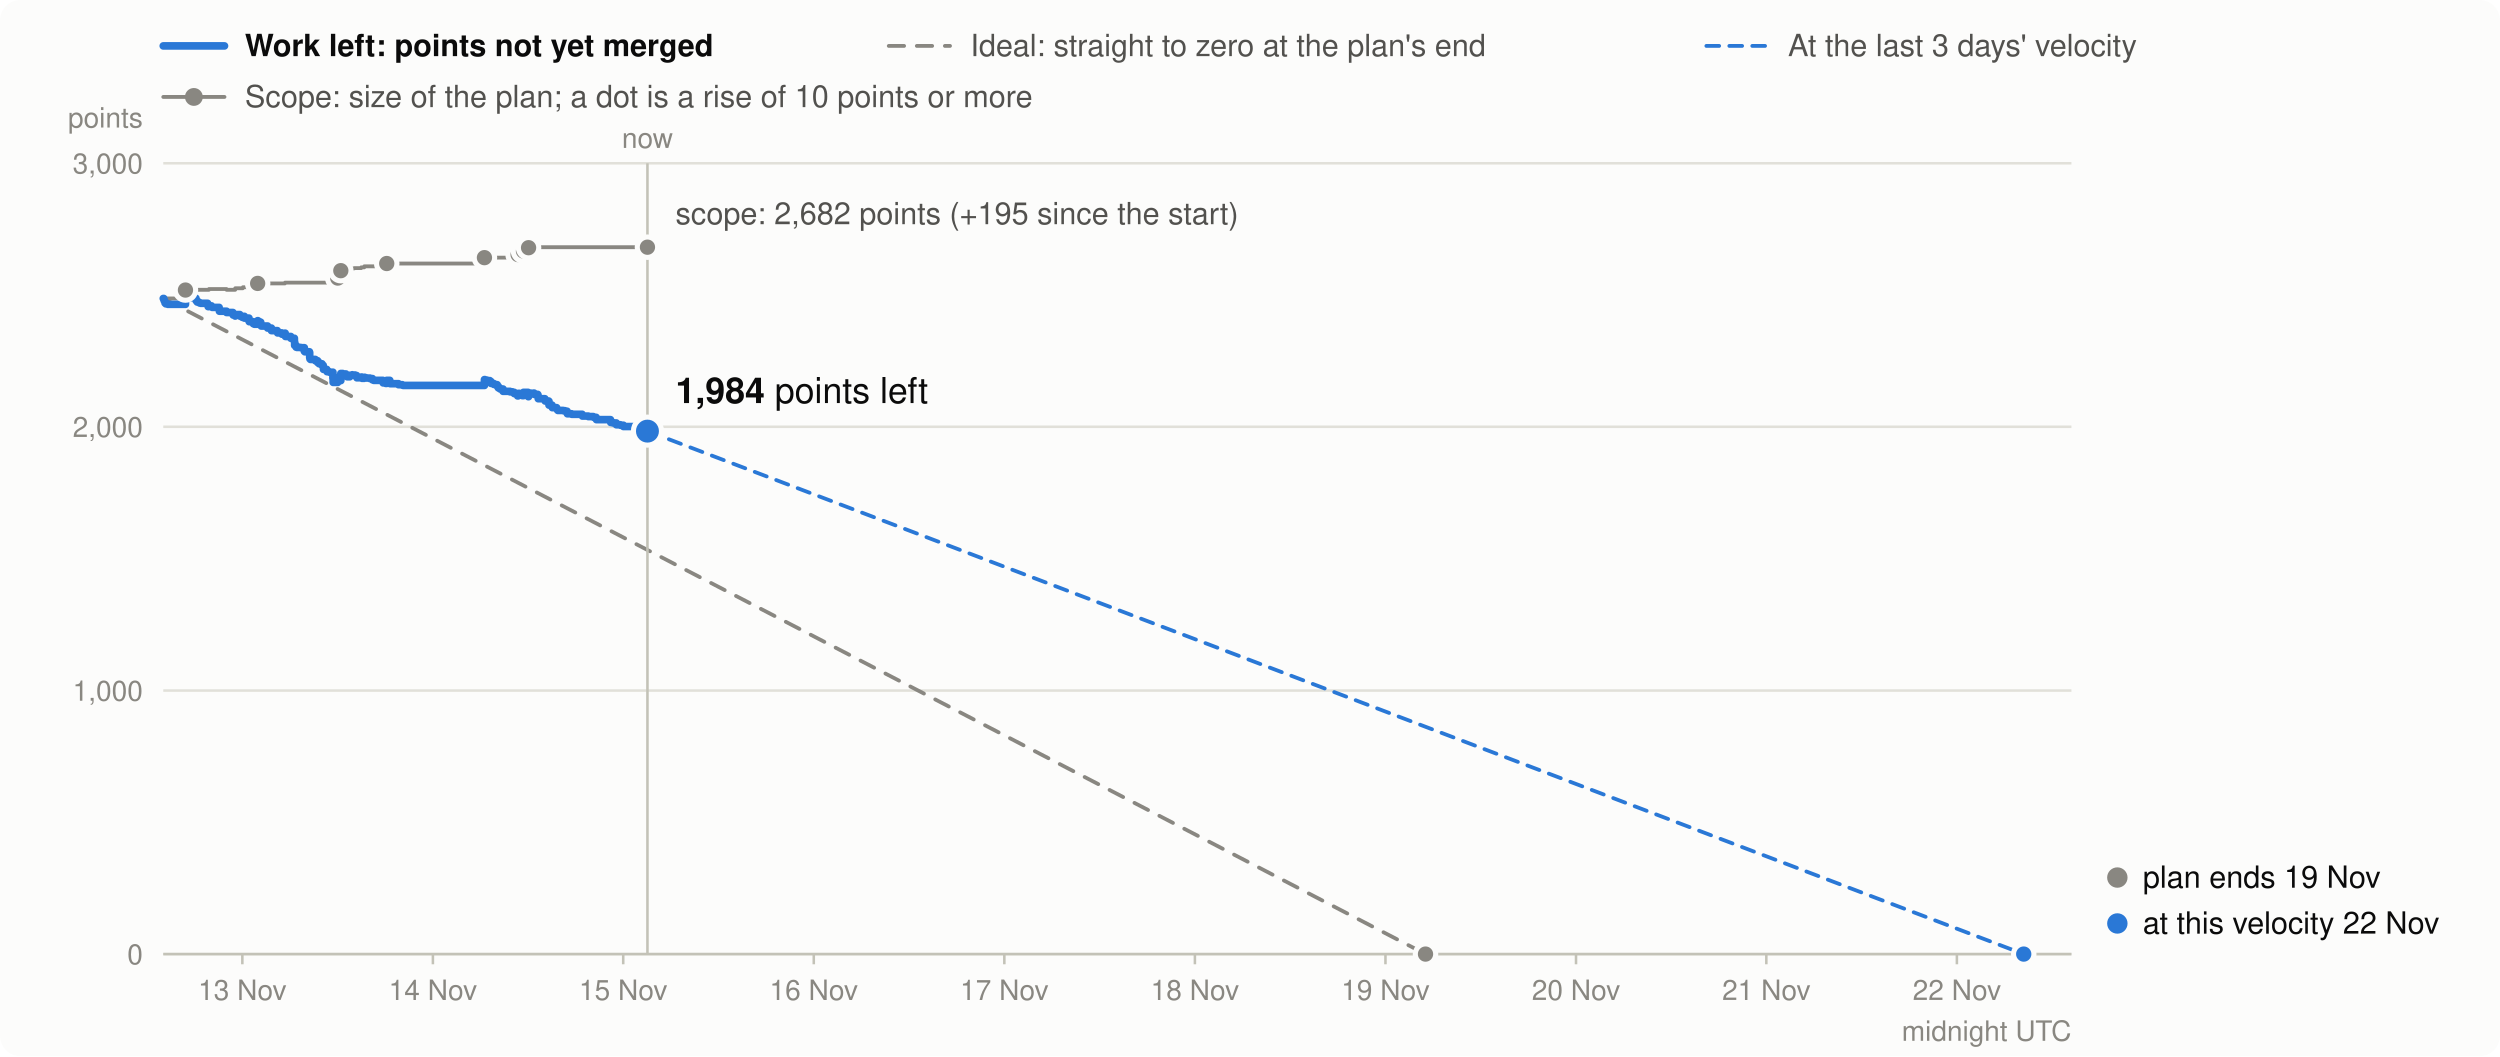
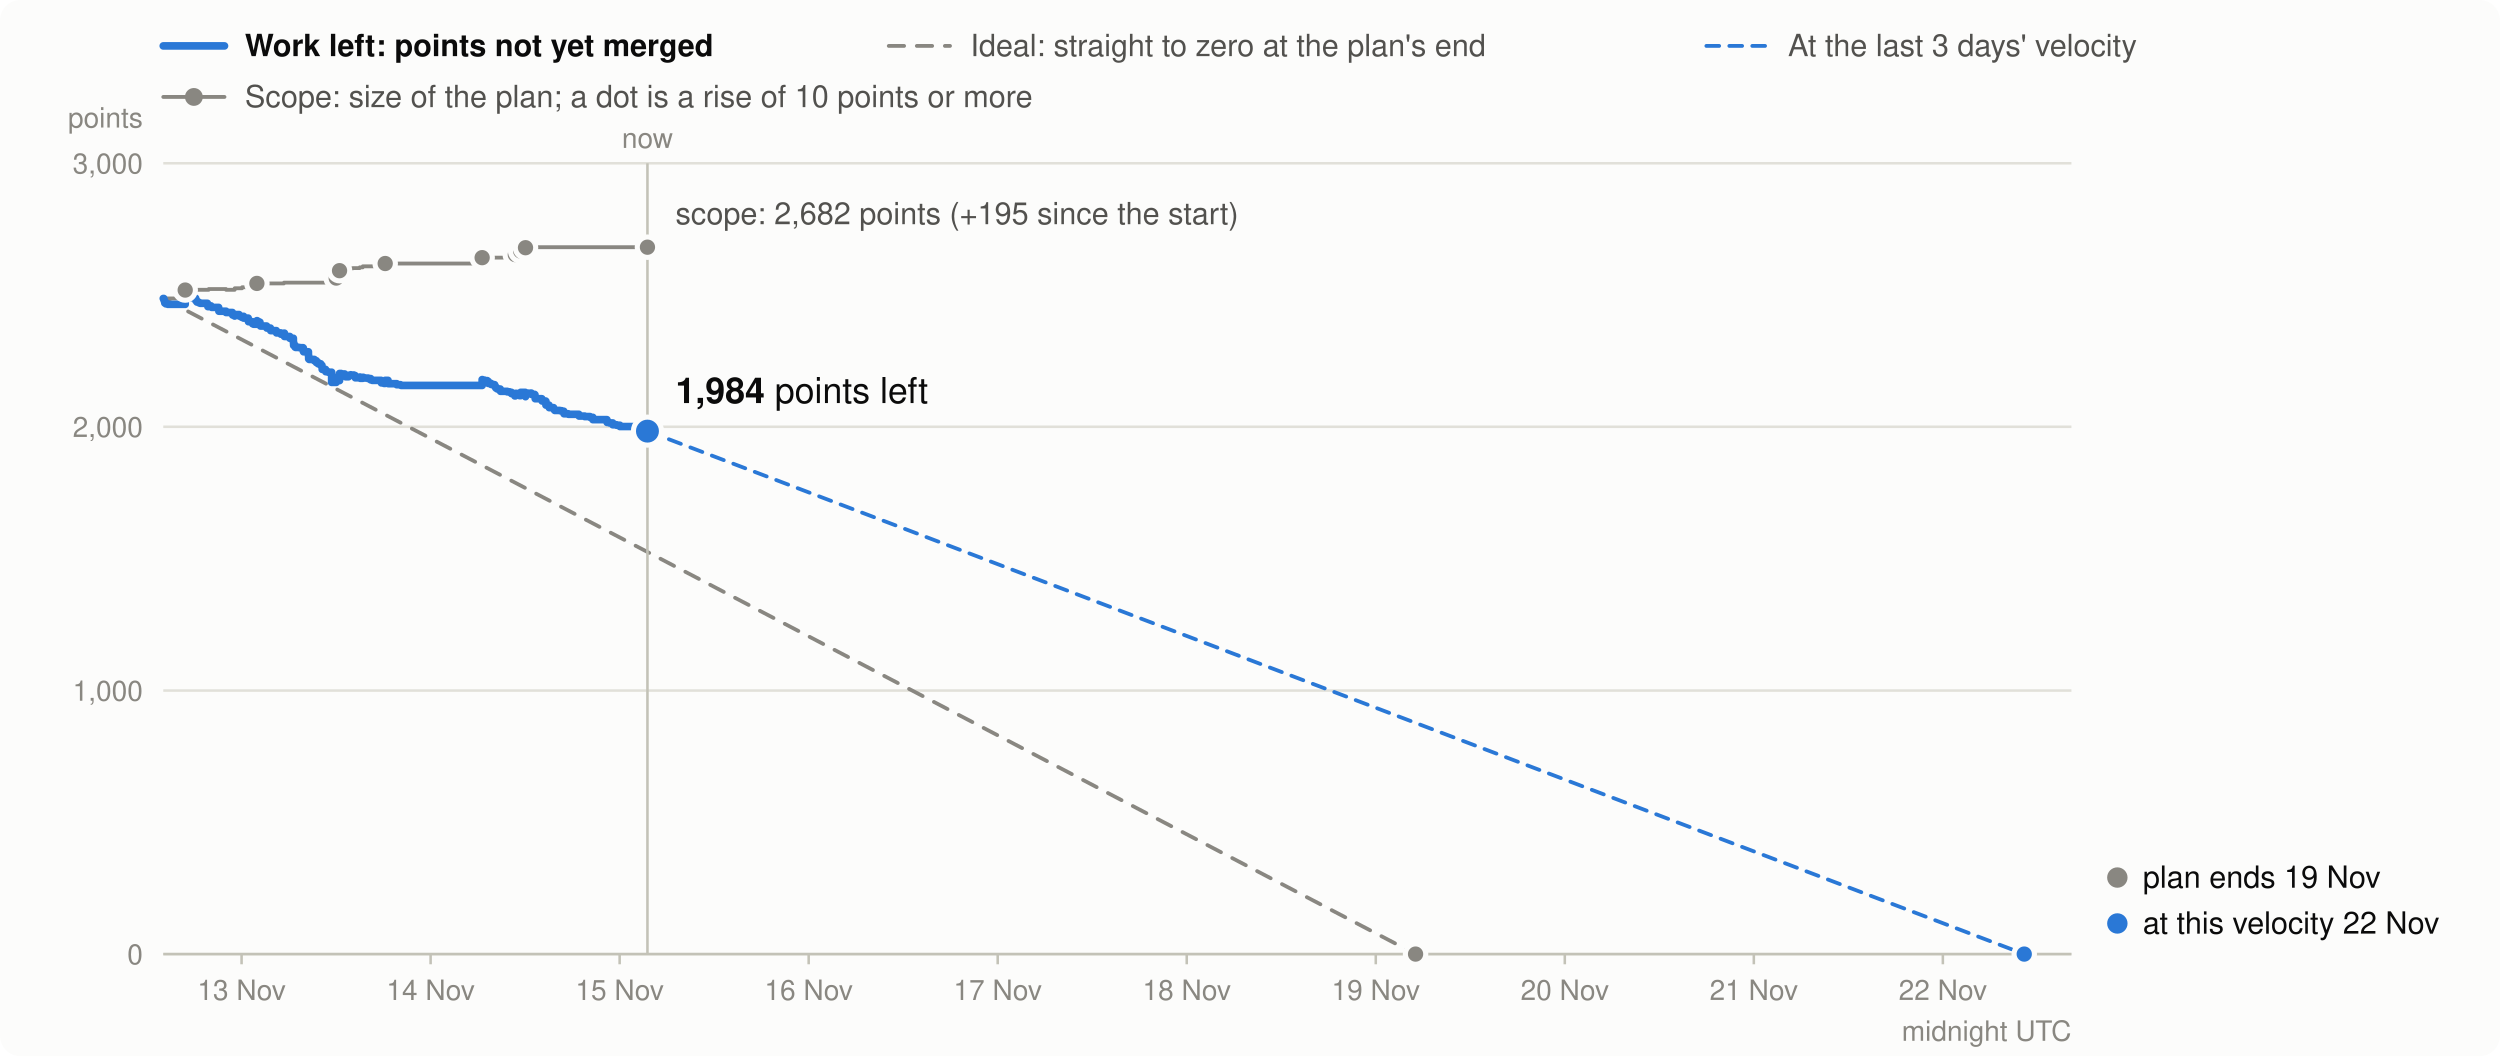
<svg xmlns="http://www.w3.org/2000/svg" viewBox="0 0 980 414" width="980" height="414" font-family="system-ui,-apple-system,Segoe UI,Helvetica,Arial,sans-serif" font-size="13" role="img" aria-label="Burndown in story points: work left (bold), the ideal line, and the scope (grey)">
  <rect width="980" height="414" rx="8" fill="#fcfcfb" />
  <line x1="64" x2="88" y1="18" y2="18" stroke="#2a78d6" stroke-width="3" stroke-linecap="round" />
  <text x="96" y="22" font-weight="600" fill="#0b0b0b" font-size="12">Work left: points not yet merged</text>
  <line x1="348.4" x2="372.4" y1="18" y2="18" stroke="#898781" stroke-width="1.5" stroke-linecap="round" stroke-dasharray="6 5" />
  <text x="380.4" y="22" fill="#52514e" font-size="12">Ideal: straight to zero at the plan's end</text>
  <line x1="668.9" x2="692.9" y1="18" y2="18" stroke="#2a78d6" stroke-width="1.5" stroke-linecap="round" stroke-dasharray="5 4" />
  <text x="700.9" y="22" fill="#52514e" font-size="12">At the last 3 days' velocity</text>
  <line x1="64" x2="88" y1="38" y2="38" stroke="#898781" stroke-width="1.5" stroke-linecap="round" />
  <circle cx="76" cy="38" r="3.5" fill="#898781" />
  <text x="96" y="42" fill="#52514e" font-size="12">Scope: size of the plan; a dot is a rise of 10 points or more</text>
  <line x1="64" x2="812" y1="374.0" y2="374.0" stroke="#e1e0d9" />
  <text x="56" y="378.0" text-anchor="end" fill="#898781" font-size="11">0</text>
  <line x1="64" x2="812" y1="270.7" y2="270.7" stroke="#e1e0d9" />
  <text x="56" y="274.7" text-anchor="end" fill="#898781" font-size="11">1,000</text>
  <line x1="64" x2="812" y1="167.3" y2="167.3" stroke="#e1e0d9" />
  <text x="56" y="171.3" text-anchor="end" fill="#898781" font-size="11">2,000</text>
  <line x1="64" x2="812" y1="64.0" y2="64.0" stroke="#e1e0d9" />
  <text x="56" y="68.0" text-anchor="end" fill="#898781" font-size="11">3,000</text>
  <text x="56" y="50" text-anchor="end" fill="#898781" font-size="11">points</text>
-   <line x1="95.0" x2="95.0" y1="374" y2="378" stroke="#c3c2b7" />
-   <text x="95.0" y="392" text-anchor="middle" fill="#898781" font-size="11">13 Nov</text>
-   <line x1="169.7" x2="169.7" y1="374" y2="378" stroke="#c3c2b7" />
-   <text x="169.7" y="392" text-anchor="middle" fill="#898781" font-size="11">14 Nov</text>
-   <line x1="244.3" x2="244.3" y1="374" y2="378" stroke="#c3c2b7" />
-   <text x="244.3" y="392" text-anchor="middle" fill="#898781" font-size="11">15 Nov</text>
-   <line x1="319.0" x2="319.0" y1="374" y2="378" stroke="#c3c2b7" />
-   <text x="319.0" y="392" text-anchor="middle" fill="#898781" font-size="11">16 Nov</text>
-   <line x1="393.7" x2="393.7" y1="374" y2="378" stroke="#c3c2b7" />
-   <text x="393.7" y="392" text-anchor="middle" fill="#898781" font-size="11">17 Nov</text>
-   <line x1="468.4" x2="468.4" y1="374" y2="378" stroke="#c3c2b7" />
-   <text x="468.4" y="392" text-anchor="middle" fill="#898781" font-size="11">18 Nov</text>
-   <line x1="543.1" x2="543.1" y1="374" y2="378" stroke="#c3c2b7" />
-   <text x="543.1" y="392" text-anchor="middle" fill="#898781" font-size="11">19 Nov</text>
-   <line x1="617.8" x2="617.8" y1="374" y2="378" stroke="#c3c2b7" />
-   <text x="617.8" y="392" text-anchor="middle" fill="#898781" font-size="11">20 Nov</text>
-   <line x1="692.4" x2="692.4" y1="374" y2="378" stroke="#c3c2b7" />
-   <text x="692.4" y="392" text-anchor="middle" fill="#898781" font-size="11">21 Nov</text>
-   <line x1="767.1" x2="767.1" y1="374" y2="378" stroke="#c3c2b7" />
-   <text x="767.1" y="392" text-anchor="middle" fill="#898781" font-size="11">22 Nov</text>
+   <line x1="94.7" x2="94.7" y1="374" y2="378" stroke="#c3c2b7" />
+   <text x="94.7" y="392" text-anchor="middle" fill="#898781" font-size="11">13 Nov</text>
+   <line x1="168.8" x2="168.8" y1="374" y2="378" stroke="#c3c2b7" />
+   <text x="168.8" y="392" text-anchor="middle" fill="#898781" font-size="11">14 Nov</text>
+   <line x1="242.9" x2="242.9" y1="374" y2="378" stroke="#c3c2b7" />
+   <text x="242.9" y="392" text-anchor="middle" fill="#898781" font-size="11">15 Nov</text>
+   <line x1="317.0" x2="317.0" y1="374" y2="378" stroke="#c3c2b7" />
+   <text x="317.0" y="392" text-anchor="middle" fill="#898781" font-size="11">16 Nov</text>
+   <line x1="391.1" x2="391.1" y1="374" y2="378" stroke="#c3c2b7" />
+   <text x="391.1" y="392" text-anchor="middle" fill="#898781" font-size="11">17 Nov</text>
+   <line x1="465.2" x2="465.2" y1="374" y2="378" stroke="#c3c2b7" />
+   <text x="465.2" y="392" text-anchor="middle" fill="#898781" font-size="11">18 Nov</text>
+   <line x1="539.3" x2="539.3" y1="374" y2="378" stroke="#c3c2b7" />
+   <text x="539.3" y="392" text-anchor="middle" fill="#898781" font-size="11">19 Nov</text>
+   <line x1="613.4" x2="613.4" y1="374" y2="378" stroke="#c3c2b7" />
+   <text x="613.4" y="392" text-anchor="middle" fill="#898781" font-size="11">20 Nov</text>
+   <line x1="687.5" x2="687.5" y1="374" y2="378" stroke="#c3c2b7" />
+   <text x="687.5" y="392" text-anchor="middle" fill="#898781" font-size="11">21 Nov</text>
+   <line x1="761.6" x2="761.6" y1="374" y2="378" stroke="#c3c2b7" />
+   <text x="761.6" y="392" text-anchor="middle" fill="#898781" font-size="11">22 Nov</text>
  <text x="812" y="408" text-anchor="end" fill="#898781" font-size="11">midnight UTC</text>
  <line x1="64" x2="812" y1="374.0" y2="374.0" stroke="#c3c2b7" />
-   <path d="M64.0,117.0H64.2V117.0H64.4V117.0H64.6V117.0H64.7V117.0H64.8V117.0H65.0V117.0H65.8V117.0H65.8V117.0H72.7V113.7H73.4V113.7H73.4V113.7H75.0V113.6H75.1V113.6H76.1V113.6H76.8V113.6H76.9V113.6H77.3V113.6H77.3V113.6H77.9V113.6H78.3V113.6H78.3V113.6H78.7V113.6H81.4V113.6H81.5V113.6H81.6V113.6H81.6V113.6H81.6V113.6H81.6V113.6H81.6V113.6H81.9V113.3H82.9V113.3H82.9V113.3H83.2V113.3H85.9V113.3H85.9V113.3H85.9V113.3H85.9V113.3H86.0V113.3H86.0V113.3H86.0V113.3H88.8V113.3H88.8V113.6H91.3V113.6H91.4V113.6H91.4V113.6H91.4V113.6H91.4V113.6H91.4V113.6H92.2V113.6H92.2V113.6H92.2V113.0H94.0V113.0H94.0V113.0H94.0V113.0H94.0V113.0H94.5V113.0H95.0V113.0H95.0V113.0H95.2V112.6H95.8V112.6H95.8V112.6H95.8V112.6H97.6V112.6H97.6V112.6H97.6V112.6H97.6V112.6H97.6V112.6H97.6V112.6H97.7V112.6H99.3V112.6H99.3V112.6H99.3V112.6H99.7V112.6H101.0V111.1H101.1V111.1H101.4V111.1H101.8V111.1H102.2V111.1H102.2V111.1H102.4V111.1H102.4V111.1H104.9V111.1H104.9V111.1H104.9V111.1H106.4V111.1H106.4V111.1H108.7V111.1H108.7V111.1H108.7V111.1H108.7V111.1H108.7V111.1H108.8V111.1H110.5V111.1H110.5V111.1H111.7V110.8H111.8V110.8H111.9V110.8H111.9V110.8H114.0V110.8H114.0V110.8H115.4V110.8H115.4V110.8H115.4V110.8H115.4V110.8H115.4V110.8H115.4V110.8H115.4V110.8H115.4V110.8H115.4V110.8H115.5V110.8H115.5V110.8H115.5V110.8H115.5V110.8H116.1V110.8H116.1V110.8H116.4V110.8H117.7V110.8H117.9V110.8H119.3V110.8H119.3V110.8H119.3V110.8H119.3V110.8H119.5V110.8H121.3V110.8H121.3V110.8H121.4V110.8H121.4V110.8H121.4V110.8H121.4V110.8H121.4V110.8H121.4V110.8H121.4V110.8H121.5V110.8H121.7V110.8H123.6V110.8H124.5V110.8H124.5V110.8H125.1V110.8H126.2V110.8H126.7V110.8H126.8V110.8H126.8V110.8H126.8V110.8H126.8V110.8H128.1V110.8H128.1V110.8H128.2V110.8H128.2V110.8H129.1V110.8H130.5V110.8H130.5V110.8H130.5V110.8H130.5V110.8H130.5V110.8H130.5V110.8H130.5V110.8H130.5V110.8H130.6V110.8H130.6V110.8H130.6V110.8H132.4V109.0H133.2V109.0H133.2V109.0H133.4V109.0H133.5V109.0H133.6V106.1H134.3V106.1H135.6V106.1H135.7V106.1H136.0V106.1H136.1V106.1H137.1V105.4H138.1V105.2H138.1V105.2H138.9V105.1H139.2V105.1H139.8V105.1H139.9V105.1H139.9V105.1H141.6V104.8H141.9V104.8H142.8V104.4H143.0V104.4H143.7V104.4H145.0V104.4H146.0V104.4H146.5V104.4H150.1V104.4H150.2V104.4H150.2V104.4H151.2V104.4H151.6V103.3H152.8V103.3H152.8V103.3H152.9V103.3H156.2V103.3H156.2V103.3H157.7V103.3H158.1V103.3H189.9V101.0H190.1V101.0H190.9V101.0H192.0V101.0H192.4V101.0H192.4V101.0H192.4V101.0H192.5V101.0H193.5V101.0H193.5V101.0H193.6V101.0H194.4V101.0H194.9V101.0H194.9V101.0H195.3V101.0H195.3V101.0H195.3V101.0H195.6V101.0H196.1V101.0H197.2V101.0H197.2V101.0H197.2V101.0H199.9V101.0H200.9V101.0H201.6V101.0H202.8V101.0H202.8V101.0H202.9V101.0H203.1V99.8H203.7V99.8H204.8V99.8H204.8V99.8H204.8V99.8H204.8V99.8H205.2V98.4H207.0V98.4H207.0V98.4H207.0V98.4H207.1V98.4H207.1V98.4H207.1V98.4H207.2V97.1H208.1V97.1H209.1V96.9H209.4V96.9H210.8V96.9H210.8V96.9H210.9V96.9H210.9V96.9H210.9V96.9H211.0V96.9H213.6V96.9H213.6V96.9H213.7V96.9H215.1V96.9H215.2V96.9H215.2V96.9H215.2V96.9H215.2V96.9H216.4V96.9H216.4V96.9H216.4V96.9H216.5V96.9H218.2V96.9H218.2V96.9H218.4V96.9H218.5V96.9H218.5V96.9H218.7V96.9H220.8V96.9H221.5V96.9H222.3V96.9H222.3V96.9H222.4V96.9H224.1V96.9H228.2V96.9H228.3V96.9H230.6V96.9H232.6V96.9H232.7V96.9H233.7V96.9H233.8V96.9H233.8V96.9H239.3V96.9H239.3V96.9H239.3V96.9H239.4V96.9H240.3V96.9H241.6V96.9H241.6V96.9H243.2V96.9H244.4V96.9H250.5V96.9H252.0V96.9H252.8V96.9H253.3V96.9H253.8V96.9" fill="none" stroke="#898781" stroke-width="1.5" stroke-linejoin="round" stroke-linecap="round" />
-   <line x1="64.0" y1="117.0" x2="558.8" y2="374.0" stroke="#898781" stroke-width="1.5" stroke-dasharray="6 5" stroke-linecap="round" />
-   <line x1="253.8" y1="169.0" x2="793.3" y2="374.0" stroke="#2a78d6" stroke-width="1.5" stroke-dasharray="5 4" stroke-linecap="round" />
-   <path d="M64.0,117.0H64.2V117.5H64.4V118.0H64.6V118.3H64.7V118.8H64.8V118.9H65.0V119.1H65.8V119.2H65.8V119.3H72.7V116.0H73.4V116.5H73.4V116.6H75.0V116.5H75.1V116.7H76.1V116.9H76.8V117.4H76.9V117.9H77.3V118.1H77.3V118.4H77.9V118.6H78.3V118.7H78.3V118.8H78.7V118.9H81.4V119.1H81.5V119.3H81.6V119.4H81.6V119.6H81.6V119.8H81.6V120.0H81.6V120.2H81.9V119.9H82.9V120.1H82.9V120.3H83.2V120.5H85.9V120.7H85.9V120.9H85.9V121.1H85.9V121.4H86.0V121.6H86.0V121.8H86.0V122.0H88.8V122.2H88.8V122.5H91.3V122.7H91.4V122.8H91.4V123.0H91.4V123.1H91.4V123.3H91.4V123.5H92.2V123.7H92.2V123.9H92.2V123.3H94.0V123.4H94.0V123.5H94.0V123.7H94.0V123.9H94.5V124.1H95.0V124.3H95.0V124.4H95.2V124.0H95.8V124.2H95.8V124.4H95.8V124.7H97.6V124.8H97.6V125.3H97.6V125.4H97.6V125.5H97.6V125.7H97.6V125.9H97.7V126.1H99.3V126.6H99.3V126.8H99.3V126.9H99.7V127.1H101.0V125.7H101.1V125.9H101.4V126.1H101.8V126.3H102.2V126.8H102.2V127.0H102.4V127.2H102.4V127.8H104.9V127.9H104.9V128.4H104.9V128.6H106.4V129.1H106.4V129.6H108.7V129.7H108.7V129.9H108.7V130.1H108.7V130.2H108.7V130.3H108.8V130.5H110.5V130.8H110.5V131.0H111.7V130.6H111.8V131.2H111.9V131.4H111.9V131.9H114.0V132.4H114.0V132.6H115.4V132.8H115.4V132.9H115.4V133.1H115.4V133.2H115.4V133.3H115.4V133.4H115.4V133.6H115.4V133.8H115.4V134.0H115.5V134.2H115.5V134.7H115.5V135.2H115.5V135.4H116.1V135.9H116.1V136.1H116.4V136.2H117.7V136.2H117.9V136.3H119.3V136.4H119.3V137.0H119.3V137.2H119.3V137.7H119.5V137.9H121.3V138.0H121.3V138.2H121.4V138.4H121.4V138.6H121.4V138.8H121.4V138.9H121.4V139.4H121.4V139.6H121.4V140.2H121.5V140.7H121.7V140.9H123.6V141.4H124.5V141.9H124.5V142.1H125.1V142.6H126.2V143.2H126.7V143.7H126.8V143.9H126.8V144.1H126.8V144.3H126.8V144.8H128.1V145.0H128.1V145.0H128.2V145.2H128.2V145.7H129.1V145.9H130.5V146.5H130.5V146.6H130.5V146.7H130.5V146.9H130.5V147.1H130.5V147.6H130.5V148.1H130.5V148.3H130.6V148.8H130.6V149.4H130.6V149.9H132.4V148.0H133.2V148.1H133.2V148.6H133.4V149.1H133.5V149.2H133.6V146.4H134.3V146.6H135.6V146.8H135.7V147.3H136.0V147.5H136.1V147.7H137.1V147.1H138.1V146.9H138.1V147.1H138.9V147.0H139.2V147.2H139.8V147.7H139.9V147.9H139.9V148.1H141.6V147.8H141.9V148.3H142.8V147.9H143.0V148.1H143.7V148.2H145.0V148.4H146.0V148.9H146.5V149.1H150.1V149.4H150.2V149.6H150.2V150.1H151.2V150.3H151.6V149.1H152.8V149.4H152.8V149.9H152.9V150.4H156.2V150.6H156.2V150.8H157.7V151.0H158.1V151.1H189.9V148.8H190.1V149.0H190.9V149.2H192.0V149.5H192.4V149.7H192.4V149.9H192.4V150.1H192.5V150.3H193.5V150.5H193.5V150.6H193.6V150.7H194.4V150.8H194.9V150.9H194.9V151.4H195.3V151.6H195.3V151.8H195.3V152.0H195.6V152.2H196.1V152.5H197.2V152.7H197.2V152.9H197.2V153.4H199.9V153.6H200.9V153.8H201.6V154.3H202.8V154.5H202.8V154.7H202.9V155.2H203.1V154.2H203.7V154.4H204.8V154.6H204.8V154.7H204.8V154.9H204.8V155.1H205.2V153.8H207.0V153.9H207.0V154.1H207.0V154.3H207.1V154.4H207.1V154.9H207.1V155.5H207.2V154.1H208.1V154.3H209.1V154.1H209.4V154.6H210.8V154.7H210.8V154.8H210.9V155.0H210.9V155.6H210.9V155.8H211.0V156.3H213.6V156.5H213.6V157.0H213.7V157.2H215.1V157.3H215.2V157.8H215.2V158.0H215.2V158.2H215.2V158.8H216.4V159.0H216.4V159.1H216.4V159.3H216.5V159.8H218.2V160.0H218.2V160.2H218.4V160.3H218.5V160.5H218.5V160.7H218.7V160.9H220.8V161.0H221.5V161.2H222.3V161.4H222.3V162.0H222.4V162.2H224.1V162.4H228.2V162.9H228.3V163.1H230.6V163.3H232.6V163.5H232.7V163.6H233.7V163.8H233.8V164.0H233.8V164.5H239.3V164.8H239.3V165.3H239.3V165.4H239.4V165.6H240.3V165.8H241.6V166.3H241.6V166.5H243.2V166.7H244.4V167.2H250.5V167.4H252.0V168.0H252.8V168.5H253.3V169.0H253.8V169.0" fill="none" stroke="#2a78d6" stroke-width="3" stroke-linejoin="round" stroke-linecap="round" />
-   <circle cx="72.7" cy="113.7" r="4" fill="#898781" stroke="#fcfcfb" stroke-width="2" />
-   <circle cx="101.0" cy="111.1" r="4" fill="#898781" stroke="#fcfcfb" stroke-width="2" />
-   <circle cx="132.4" cy="109.0" r="4" fill="#898781" stroke="#fcfcfb" stroke-width="2" />
-   <circle cx="133.6" cy="106.1" r="4" fill="#898781" stroke="#fcfcfb" stroke-width="2" />
-   <circle cx="151.6" cy="103.3" r="4" fill="#898781" stroke="#fcfcfb" stroke-width="2" />
-   <circle cx="189.9" cy="101.0" r="4" fill="#898781" stroke="#fcfcfb" stroke-width="2" />
-   <circle cx="203.1" cy="99.8" r="4" fill="#898781" stroke="#fcfcfb" stroke-width="2" />
-   <circle cx="205.2" cy="98.4" r="4" fill="#898781" stroke="#fcfcfb" stroke-width="2" />
-   <circle cx="207.2" cy="97.1" r="4" fill="#898781" stroke="#fcfcfb" stroke-width="2" />
+   <path d="M64.0,117.0H64.2V117.0H64.4V117.0H64.6V117.0H64.6V117.0H64.8V117.0H65.0V117.0H65.8V117.0H65.8V117.0H72.6V113.7H73.3V113.7H73.3V113.7H74.9V113.6H75.0V113.6H76.0V113.6H76.7V113.6H76.8V113.6H77.2V113.6H77.2V113.6H77.8V113.6H78.2V113.6H78.2V113.6H78.5V113.6H81.3V113.6H81.3V113.6H81.4V113.6H81.4V113.6H81.5V113.6H81.5V113.6H81.5V113.6H81.8V113.3H82.7V113.3H82.7V113.3H83.0V113.3H85.7V113.3H85.7V113.3H85.8V113.3H85.8V113.3H85.8V113.3H85.8V113.3H85.8V113.3H88.6V113.3H88.6V113.6H91.1V113.6H91.1V113.6H91.2V113.6H91.2V113.6H91.2V113.6H91.2V113.6H92.0V113.6H92.0V113.6H92.0V113.0H93.7V113.0H93.7V113.0H93.8V113.0H93.8V113.0H94.3V113.0H94.8V113.0H94.8V113.0H94.9V112.6H95.5V112.6H95.5V112.6H95.5V112.6H97.3V112.6H97.3V112.6H97.3V112.6H97.3V112.6H97.4V112.6H97.4V112.6H97.4V112.6H99.0V112.6H99.0V112.6H99.0V112.6H99.4V112.6H100.7V111.1H100.8V111.1H101.1V111.1H101.5V111.1H101.9V111.1H101.9V111.1H102.1V111.1H102.1V111.1H104.5V111.1H104.6V111.1H104.6V111.1H106.0V111.1H106.1V111.1H108.3V111.1H108.3V111.1H108.4V111.1H108.4V111.1H108.4V111.1H108.4V111.1H110.1V111.1H110.1V111.1H111.3V110.8H111.5V110.8H111.5V110.8H111.5V110.8H113.6V110.8H113.6V110.8H115.0V110.8H115.0V110.8H115.0V110.8H115.0V110.8H115.0V110.8H115.0V110.8H115.0V110.8H115.0V110.8H115.0V110.8H115.0V110.8H115.1V110.8H115.1V110.8H115.1V110.8H115.7V110.8H115.7V110.8H115.9V110.8H117.3V110.8H117.4V110.8H118.8V110.8H118.9V110.8H118.9V110.8H118.9V110.8H119.0V110.8H120.9V110.8H120.9V110.8H120.9V110.8H120.9V110.8H120.9V110.8H120.9V110.8H120.9V110.8H121.0V110.8H121.0V110.8H121.0V110.8H121.2V110.8H123.2V110.8H124.0V110.8H124.0V110.8H124.7V110.8H125.7V110.8H126.2V110.8H126.3V110.8H126.3V110.8H126.3V110.8H126.3V110.8H127.6V110.8H127.6V110.8H127.7V110.8H127.7V110.8H128.6V110.8H130.0V110.8H130.0V110.8H130.0V110.8H130.0V110.8H130.0V110.8H130.0V110.8H130.0V110.8H130.0V110.8H130.0V110.8H130.0V110.8H130.0V110.8H131.8V109.0H132.7V109.0H132.7V109.0H132.9V109.0H132.9V109.0H133.1V106.1H133.7V106.1H135.1V106.1H135.1V106.1H135.5V106.1H135.5V106.1H136.6V105.4H137.5V105.2H137.5V105.2H138.3V105.1H138.7V105.1H139.2V105.1H139.3V105.1H139.3V105.1H141.0V104.8H141.2V104.8H142.2V104.4H142.4V104.4H143.0V104.4H144.3V104.4H145.3V104.4H145.9V104.4H149.4V104.4H149.5V104.4H149.5V104.4H150.5V104.4H151.0V103.3H152.1V103.3H152.1V103.3H152.2V103.3H155.5V103.3H155.5V103.3H157.0V103.3H157.3V103.3H189.0V101.0H189.1V101.0H189.9V101.0H191.0V101.0H191.4V101.0H191.4V101.0H191.4V101.0H191.4V101.0H192.5V101.0H192.5V101.0H192.5V101.0H193.4V101.0H193.9V101.0H193.9V101.0H194.2V101.0H194.3V101.0H194.3V101.0H194.5V101.0H195.0V101.0H196.1V101.0H196.1V101.0H196.2V101.0H198.8V101.0H199.8V101.0H200.5V101.0H201.7V101.0H201.7V101.0H201.8V101.0H202.0V99.8H202.6V99.8H203.7V99.8H203.7V99.8H203.7V99.8H203.7V99.8H204.1V98.4H205.9V98.4H205.9V98.4H205.9V98.4H205.9V98.4H206.0V98.4H206.0V98.4H206.0V97.1H207.0V97.1H207.9V96.9H208.3V96.9H209.6V96.9H209.7V96.9H209.7V96.9H209.7V96.9H209.8V96.9H209.8V96.9H212.4V96.9H212.5V96.9H212.5V96.9H213.9V96.9H214.0V96.9H214.0V96.9H214.0V96.9H214.0V96.9H215.2V96.9H215.2V96.9H215.2V96.9H215.3V96.9H217.0V96.9H217.0V96.9H217.2V96.9H217.3V96.9H217.3V96.9H217.5V96.9H219.5V96.9H220.2V96.9H221.0V96.9H221.1V96.9H221.1V96.9H222.8V96.9H226.9V96.9H227.0V96.9H229.2V96.9H231.3V96.9H231.3V96.9H232.4V96.9H232.4V96.9H232.4V96.9H237.9V96.9H237.9V96.9H237.9V96.9H238.0V96.9H238.9V96.9H240.2V96.9H240.2V96.9H241.7V96.9H243.0V96.9H249.0V96.9H250.5V96.9H251.3V96.9H251.8V96.9H253.8V96.9" fill="none" stroke="#898781" stroke-width="1.5" stroke-linejoin="round" stroke-linecap="round" />
+   <line x1="64.0" y1="117.0" x2="554.9" y2="374.0" stroke="#898781" stroke-width="1.5" stroke-dasharray="6 5" stroke-linecap="round" />
+   <line x1="253.8" y1="169.0" x2="793.5" y2="374.0" stroke="#2a78d6" stroke-width="1.5" stroke-dasharray="5 4" stroke-linecap="round" />
+   <path d="M64.0,117.0H64.2V117.5H64.4V118.0H64.6V118.3H64.6V118.8H64.8V118.9H65.0V119.1H65.8V119.2H65.8V119.3H72.6V116.0H73.3V116.5H73.3V116.6H74.9V116.5H75.0V116.7H76.0V116.9H76.7V117.4H76.8V117.9H77.2V118.1H77.2V118.4H77.8V118.6H78.2V118.7H78.2V118.8H78.5V118.9H81.3V119.1H81.3V119.3H81.4V119.4H81.4V119.6H81.5V119.8H81.5V120.0H81.5V120.2H81.8V119.9H82.7V120.1H82.7V120.3H83.0V120.5H85.7V120.7H85.7V120.9H85.8V121.1H85.8V121.4H85.8V121.6H85.8V121.8H85.8V122.0H88.6V122.2H88.6V122.5H91.1V122.7H91.1V122.8H91.2V123.0H91.2V123.1H91.2V123.3H91.2V123.5H92.0V123.7H92.0V123.9H92.0V123.3H93.7V123.4H93.7V123.5H93.8V123.7H93.8V123.9H94.3V124.1H94.8V124.3H94.8V124.4H94.9V124.0H95.5V124.2H95.5V124.4H95.5V124.7H97.3V124.8H97.3V125.3H97.3V125.4H97.3V125.5H97.4V125.7H97.4V125.9H97.4V126.1H99.0V126.6H99.0V126.8H99.0V126.9H99.4V127.1H100.7V125.7H100.8V125.9H101.1V126.1H101.5V126.3H101.9V126.8H101.9V127.0H102.1V127.2H102.1V127.8H104.5V127.9H104.6V128.4H104.6V128.6H106.0V129.1H106.1V129.6H108.3V129.7H108.3V129.9H108.4V130.1H108.4V130.2H108.4V130.3H108.4V130.5H110.1V130.8H110.1V131.0H111.3V130.6H111.5V131.2H111.5V131.4H111.5V131.9H113.6V132.4H113.6V132.6H115.0V132.8H115.0V132.9H115.0V133.1H115.0V133.2H115.0V133.3H115.0V133.4H115.0V133.6H115.0V133.8H115.0V134.0H115.0V134.2H115.1V134.7H115.1V135.2H115.1V135.4H115.7V135.9H115.7V136.1H115.9V136.2H117.3V136.2H117.4V136.3H118.8V136.4H118.9V137.0H118.9V137.2H118.9V137.7H119.0V137.9H120.9V138.0H120.9V138.2H120.9V138.4H120.9V138.6H120.9V138.8H120.9V138.9H120.9V139.4H121.0V139.6H121.0V140.2H121.0V140.7H121.2V140.9H123.2V141.4H124.0V141.9H124.0V142.1H124.7V142.6H125.7V143.2H126.2V143.7H126.3V143.9H126.3V144.1H126.3V144.3H126.3V144.8H127.6V145.0H127.6V145.0H127.7V145.2H127.7V145.7H128.6V145.9H130.0V146.5H130.0V146.6H130.0V146.7H130.0V146.9H130.0V147.1H130.0V147.6H130.0V148.1H130.0V148.3H130.0V148.8H130.0V149.4H130.0V149.9H131.8V148.0H132.7V148.1H132.7V148.6H132.9V149.1H132.9V149.2H133.1V146.4H133.7V146.6H135.1V146.8H135.1V147.3H135.5V147.5H135.5V147.7H136.6V147.1H137.5V146.9H137.5V147.1H138.3V147.0H138.7V147.2H139.2V147.7H139.3V147.9H139.3V148.1H141.0V147.8H141.2V148.3H142.2V147.9H142.4V148.1H143.0V148.2H144.3V148.4H145.3V148.9H145.9V149.1H149.4V149.4H149.5V149.6H149.5V150.1H150.5V150.3H151.0V149.1H152.1V149.4H152.1V149.9H152.2V150.4H155.5V150.6H155.5V150.8H157.0V151.0H157.3V151.1H189.0V148.8H189.1V149.0H189.9V149.2H191.0V149.5H191.4V149.7H191.4V149.9H191.4V150.1H191.4V150.3H192.5V150.5H192.5V150.6H192.5V150.7H193.4V150.8H193.9V150.9H193.9V151.4H194.2V151.6H194.3V151.8H194.3V152.0H194.5V152.2H195.0V152.5H196.1V152.7H196.1V152.9H196.2V153.4H198.8V153.6H199.8V153.8H200.5V154.3H201.7V154.5H201.7V154.7H201.8V155.2H202.0V154.2H202.6V154.4H203.7V154.6H203.7V154.7H203.7V154.9H203.7V155.1H204.1V153.8H205.9V153.9H205.9V154.1H205.9V154.3H205.9V154.4H206.0V154.9H206.0V155.5H206.0V154.1H207.0V154.3H207.9V154.1H208.3V154.6H209.6V154.7H209.7V154.8H209.7V155.0H209.7V155.6H209.8V155.8H209.8V156.3H212.4V156.5H212.5V157.0H212.5V157.2H213.9V157.3H214.0V157.8H214.0V158.0H214.0V158.2H214.0V158.8H215.2V159.0H215.2V159.1H215.2V159.3H215.3V159.8H217.0V160.0H217.0V160.2H217.2V160.3H217.3V160.5H217.3V160.7H217.5V160.9H219.5V161.0H220.2V161.2H221.0V161.4H221.1V162.0H221.1V162.2H222.8V162.4H226.9V162.9H227.0V163.1H229.2V163.3H231.3V163.5H231.3V163.6H232.4V163.8H232.4V164.0H232.4V164.5H237.9V164.8H237.9V165.3H237.9V165.4H238.0V165.6H238.9V165.8H240.2V166.3H240.2V166.5H241.7V166.7H243.0V167.2H249.0V167.4H250.5V168.0H251.3V168.5H251.8V169.0H253.8V169.0" fill="none" stroke="#2a78d6" stroke-width="3" stroke-linejoin="round" stroke-linecap="round" />
+   <circle cx="72.6" cy="113.7" r="4" fill="#898781" stroke="#fcfcfb" stroke-width="2" />
+   <circle cx="100.7" cy="111.1" r="4" fill="#898781" stroke="#fcfcfb" stroke-width="2" />
+   <circle cx="131.8" cy="109.0" r="4" fill="#898781" stroke="#fcfcfb" stroke-width="2" />
+   <circle cx="133.1" cy="106.1" r="4" fill="#898781" stroke="#fcfcfb" stroke-width="2" />
+   <circle cx="151.0" cy="103.3" r="4" fill="#898781" stroke="#fcfcfb" stroke-width="2" />
+   <circle cx="189.0" cy="101.0" r="4" fill="#898781" stroke="#fcfcfb" stroke-width="2" />
+   <circle cx="202.0" cy="99.8" r="4" fill="#898781" stroke="#fcfcfb" stroke-width="2" />
+   <circle cx="204.1" cy="98.4" r="4" fill="#898781" stroke="#fcfcfb" stroke-width="2" />
+   <circle cx="206.0" cy="97.1" r="4" fill="#898781" stroke="#fcfcfb" stroke-width="2" />
  <line x1="253.8" x2="253.8" y1="64" y2="374" stroke="#c3c2b7" />
  <text x="253.8" y="58" text-anchor="middle" fill="#898781" font-size="11">now</text>
  <circle cx="253.8" cy="96.9" r="4" fill="#898781" stroke="#fcfcfb" stroke-width="2" />
  <circle cx="253.8" cy="169.0" r="5.5" fill="#2a78d6" stroke="#fcfcfb" stroke-width="2" />
  <text x="264.8" y="158.0" text-anchor="start" fill="#0b0b0b" font-size="14">
    <tspan font-weight="700">1,984</tspan> points left</text>
  <text x="264.8" y="87.9" text-anchor="start" fill="#52514e" font-size="12">scope: 2,682 points (+195 since the start)</text>
-   <circle cx="558.8" cy="374.0" r="4" fill="#898781" stroke="#fcfcfb" stroke-width="2" />
+   <circle cx="554.9" cy="374.0" r="4" fill="#898781" stroke="#fcfcfb" stroke-width="2" />
  <circle cx="830" cy="344.0" r="4" fill="#898781" />
  <text x="840" y="348.0" fill="#0b0b0b" font-size="12">plan ends 19 Nov</text>
-   <circle cx="793.3" cy="374.0" r="4" fill="#2a78d6" stroke="#fcfcfb" stroke-width="2" />
+   <circle cx="793.5" cy="374.0" r="4" fill="#2a78d6" stroke="#fcfcfb" stroke-width="2" />
  <circle cx="830" cy="362.0" r="4" fill="#2a78d6" />
  <text x="840" y="366.0" fill="#0b0b0b" font-size="12">at this velocity 22 Nov</text>
</svg>
